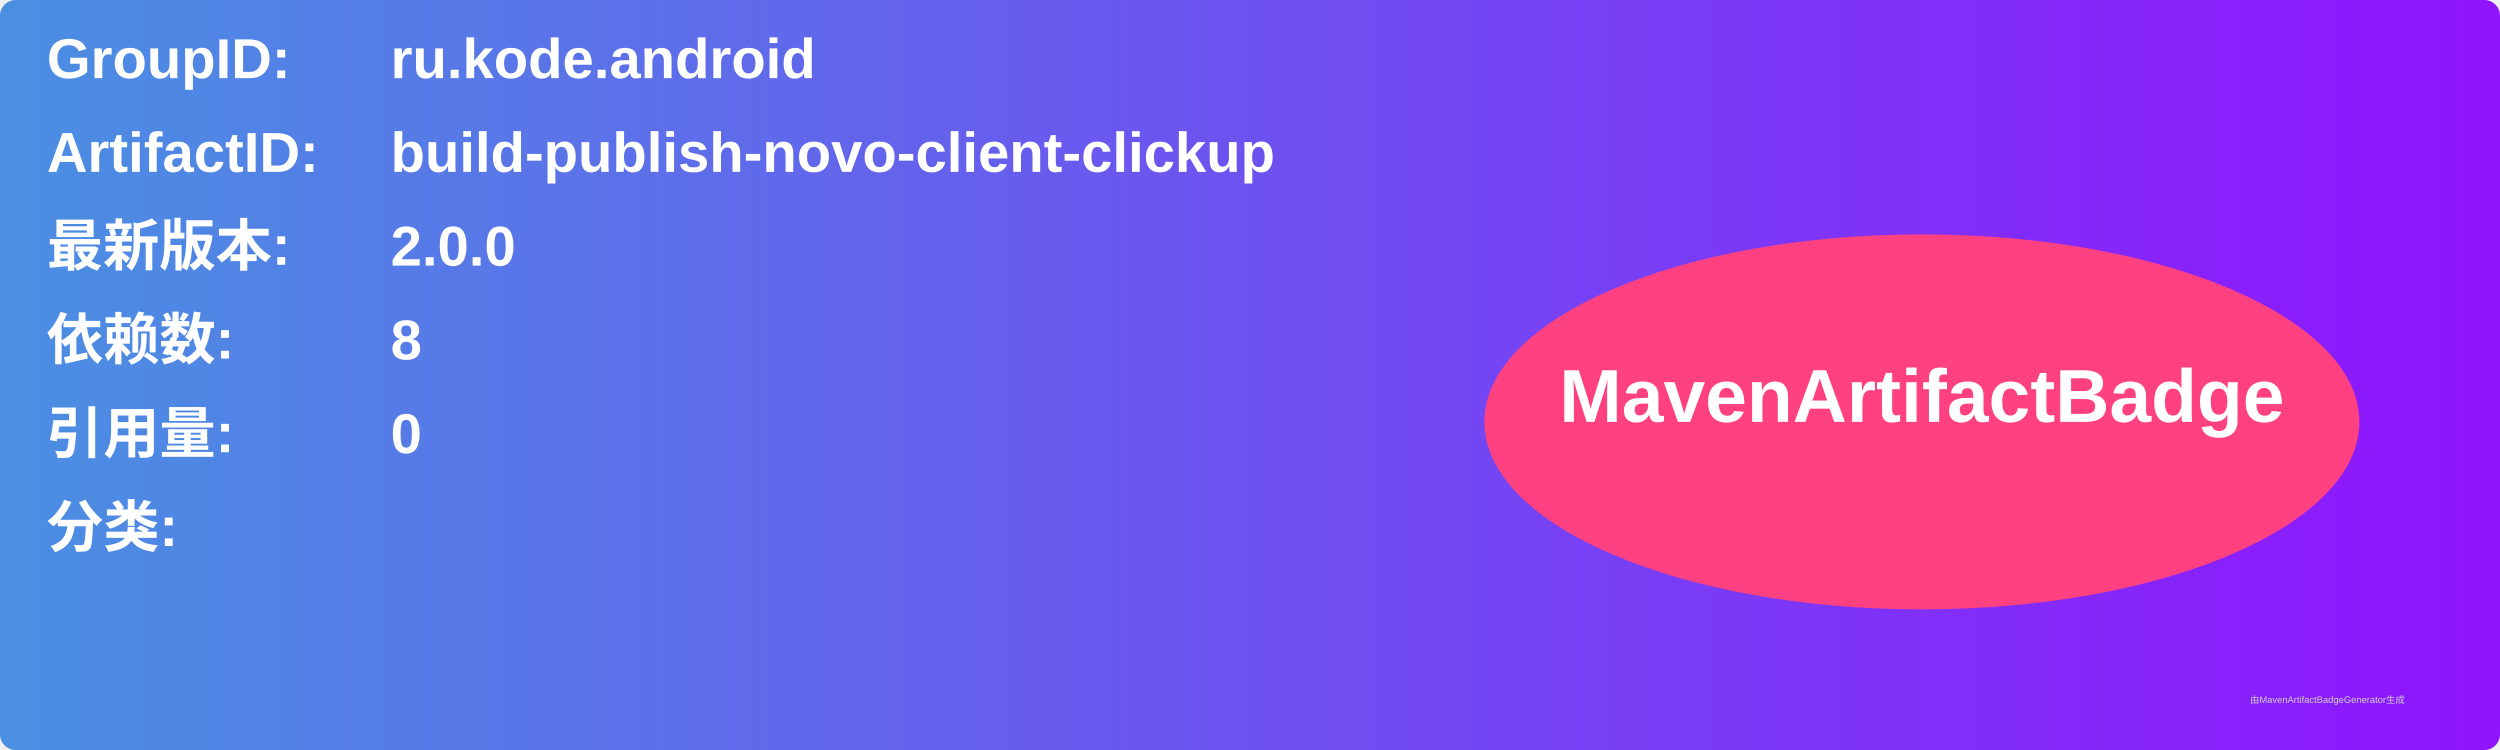
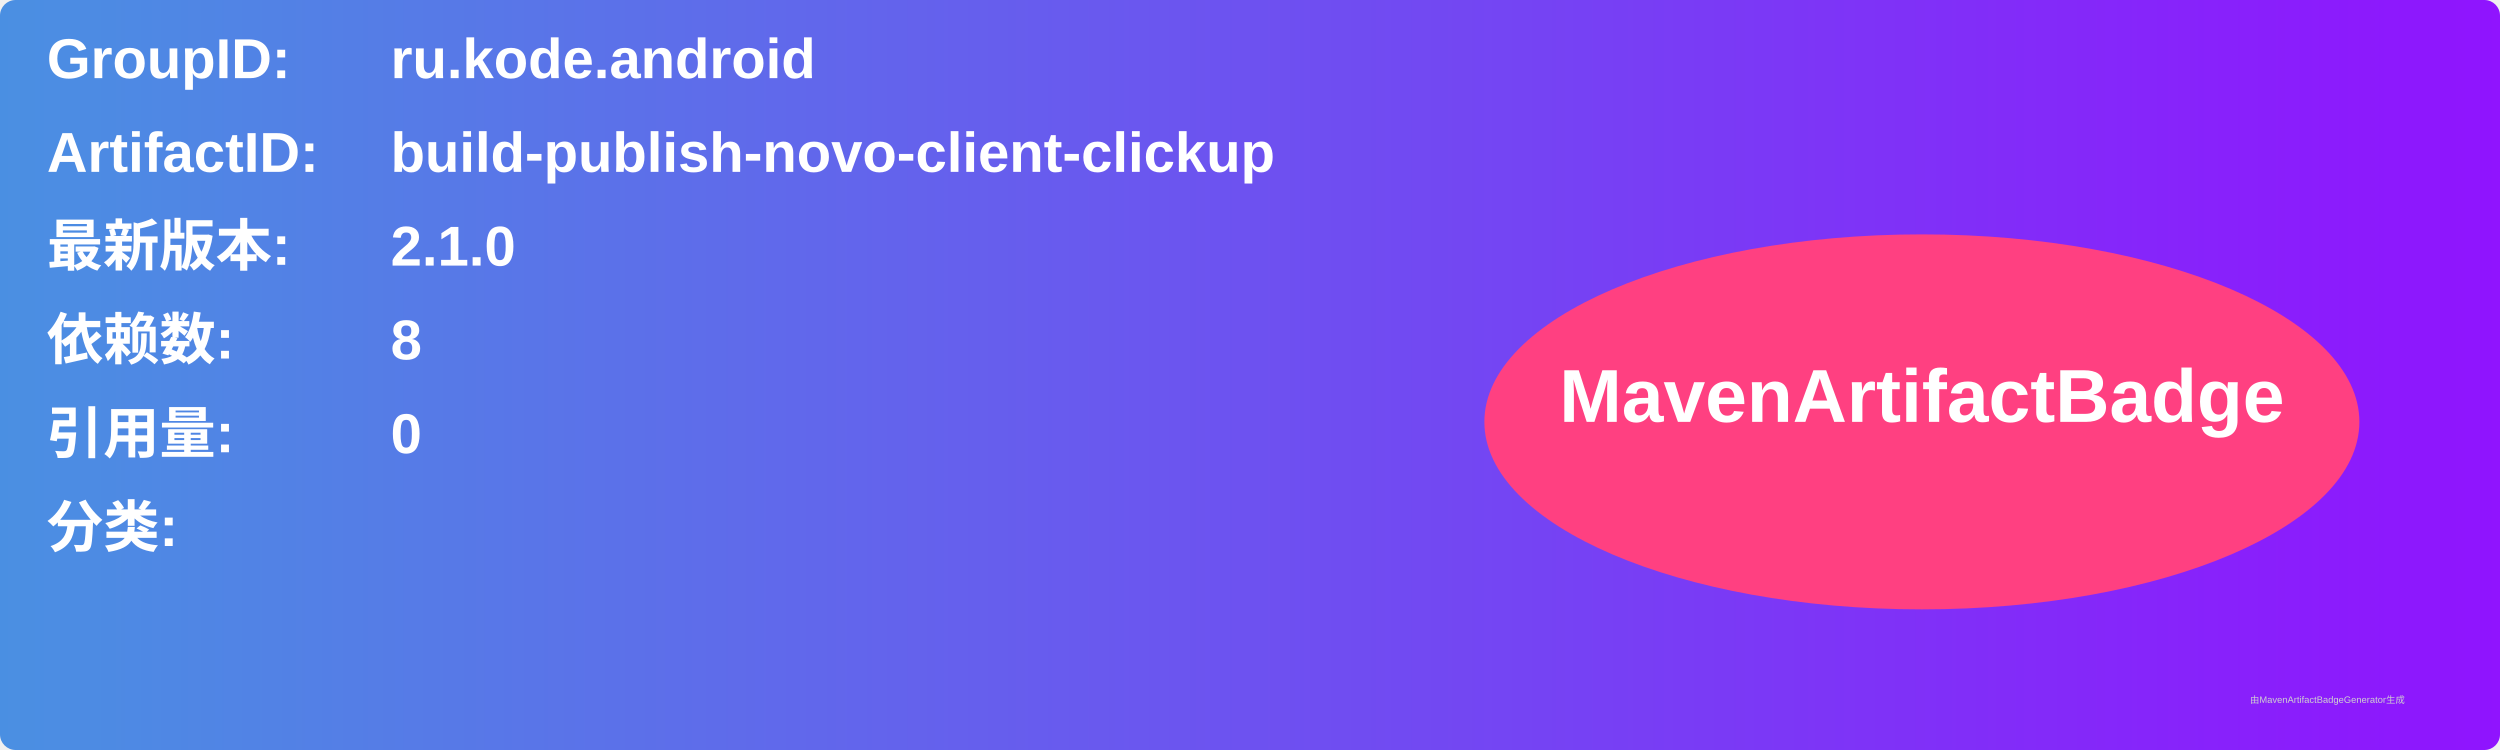
<svg xmlns="http://www.w3.org/2000/svg" width="800" height="240" viewBox="0 0 800 240">
  <linearGradient id="grad" x1="0%" y1="0%" x2="100%" y2="0%">
    <stop offset="0%" stop-color="#4a90e2" />
    <stop offset="100%" stop-color="#9013fe" />
  </linearGradient>
  <rect width="100%" height="100%" rx="5" ry="5" fill="url(#grad)" />
  <g transform="translate(15, 15)">
    <text x="0" y="10" font-family="Arial" font-size="18" fill="white" font-weight="bold" width="260">GroupID:</text>
    <text x="110" y="10" font-family="Arial" font-size="18" fill="white" font-weight="bold" width="460">ru.kode.android</text>
    <text x="0" y="40" font-family="Arial" font-size="18" fill="white" font-weight="bold" width="260">ArtifactID:</text>
    <text x="110" y="40" font-family="Arial" font-size="18" fill="white" font-weight="bold" width="460">build-publish-novo-client-clickup</text>
    <text x="0" y="70" font-family="Arial" font-size="18" fill="white" font-weight="bold">最新版本:</text>
    <text x="110" y="70" font-family="Arial" font-size="18" fill="white" font-weight="bold">
-       <tspan font-weight="bold">2.0.0</tspan>
+       <tspan font-weight="bold">2.1.0</tspan>
    </text>
    <text x="0" y="100" font-family="Arial" font-size="18" fill="white" font-weight="bold">依赖数: </text>
    <text x="110" y="100" font-family="Arial" font-size="18" fill="white">
      <tspan font-weight="bold">8</tspan>
    </text>
    <text x="0" y="130" font-family="Arial" font-size="18" fill="white" font-weight="bold">引用量: </text>
    <text x="110" y="130" font-family="Arial" font-size="18" fill="white">
      <tspan font-weight="bold">0</tspan>
    </text>
    <text x="0" y="160" font-family="Arial" font-size="18" fill="white" font-weight="bold">分类:</text>
    <text x="10" y="190" font-family="Arial" font-size="10" fill="white">
      <tspan font-weight="bold" />
    </text>
    <ellipse cx="600" cy="120" rx="140" ry="60" fill="#ff4081" />
    <text x="600" y="120" text-anchor="middle" font-family="Arial" font-size="24" fill="white" font-weight="bold">MavenArtifactBadge</text>
  </g>
  <text x="720" y="225" font-family="Arial" font-size="3" fill="#d0d0d0">由MavenArtifactBadgeGenerator生成</text>
</svg>
